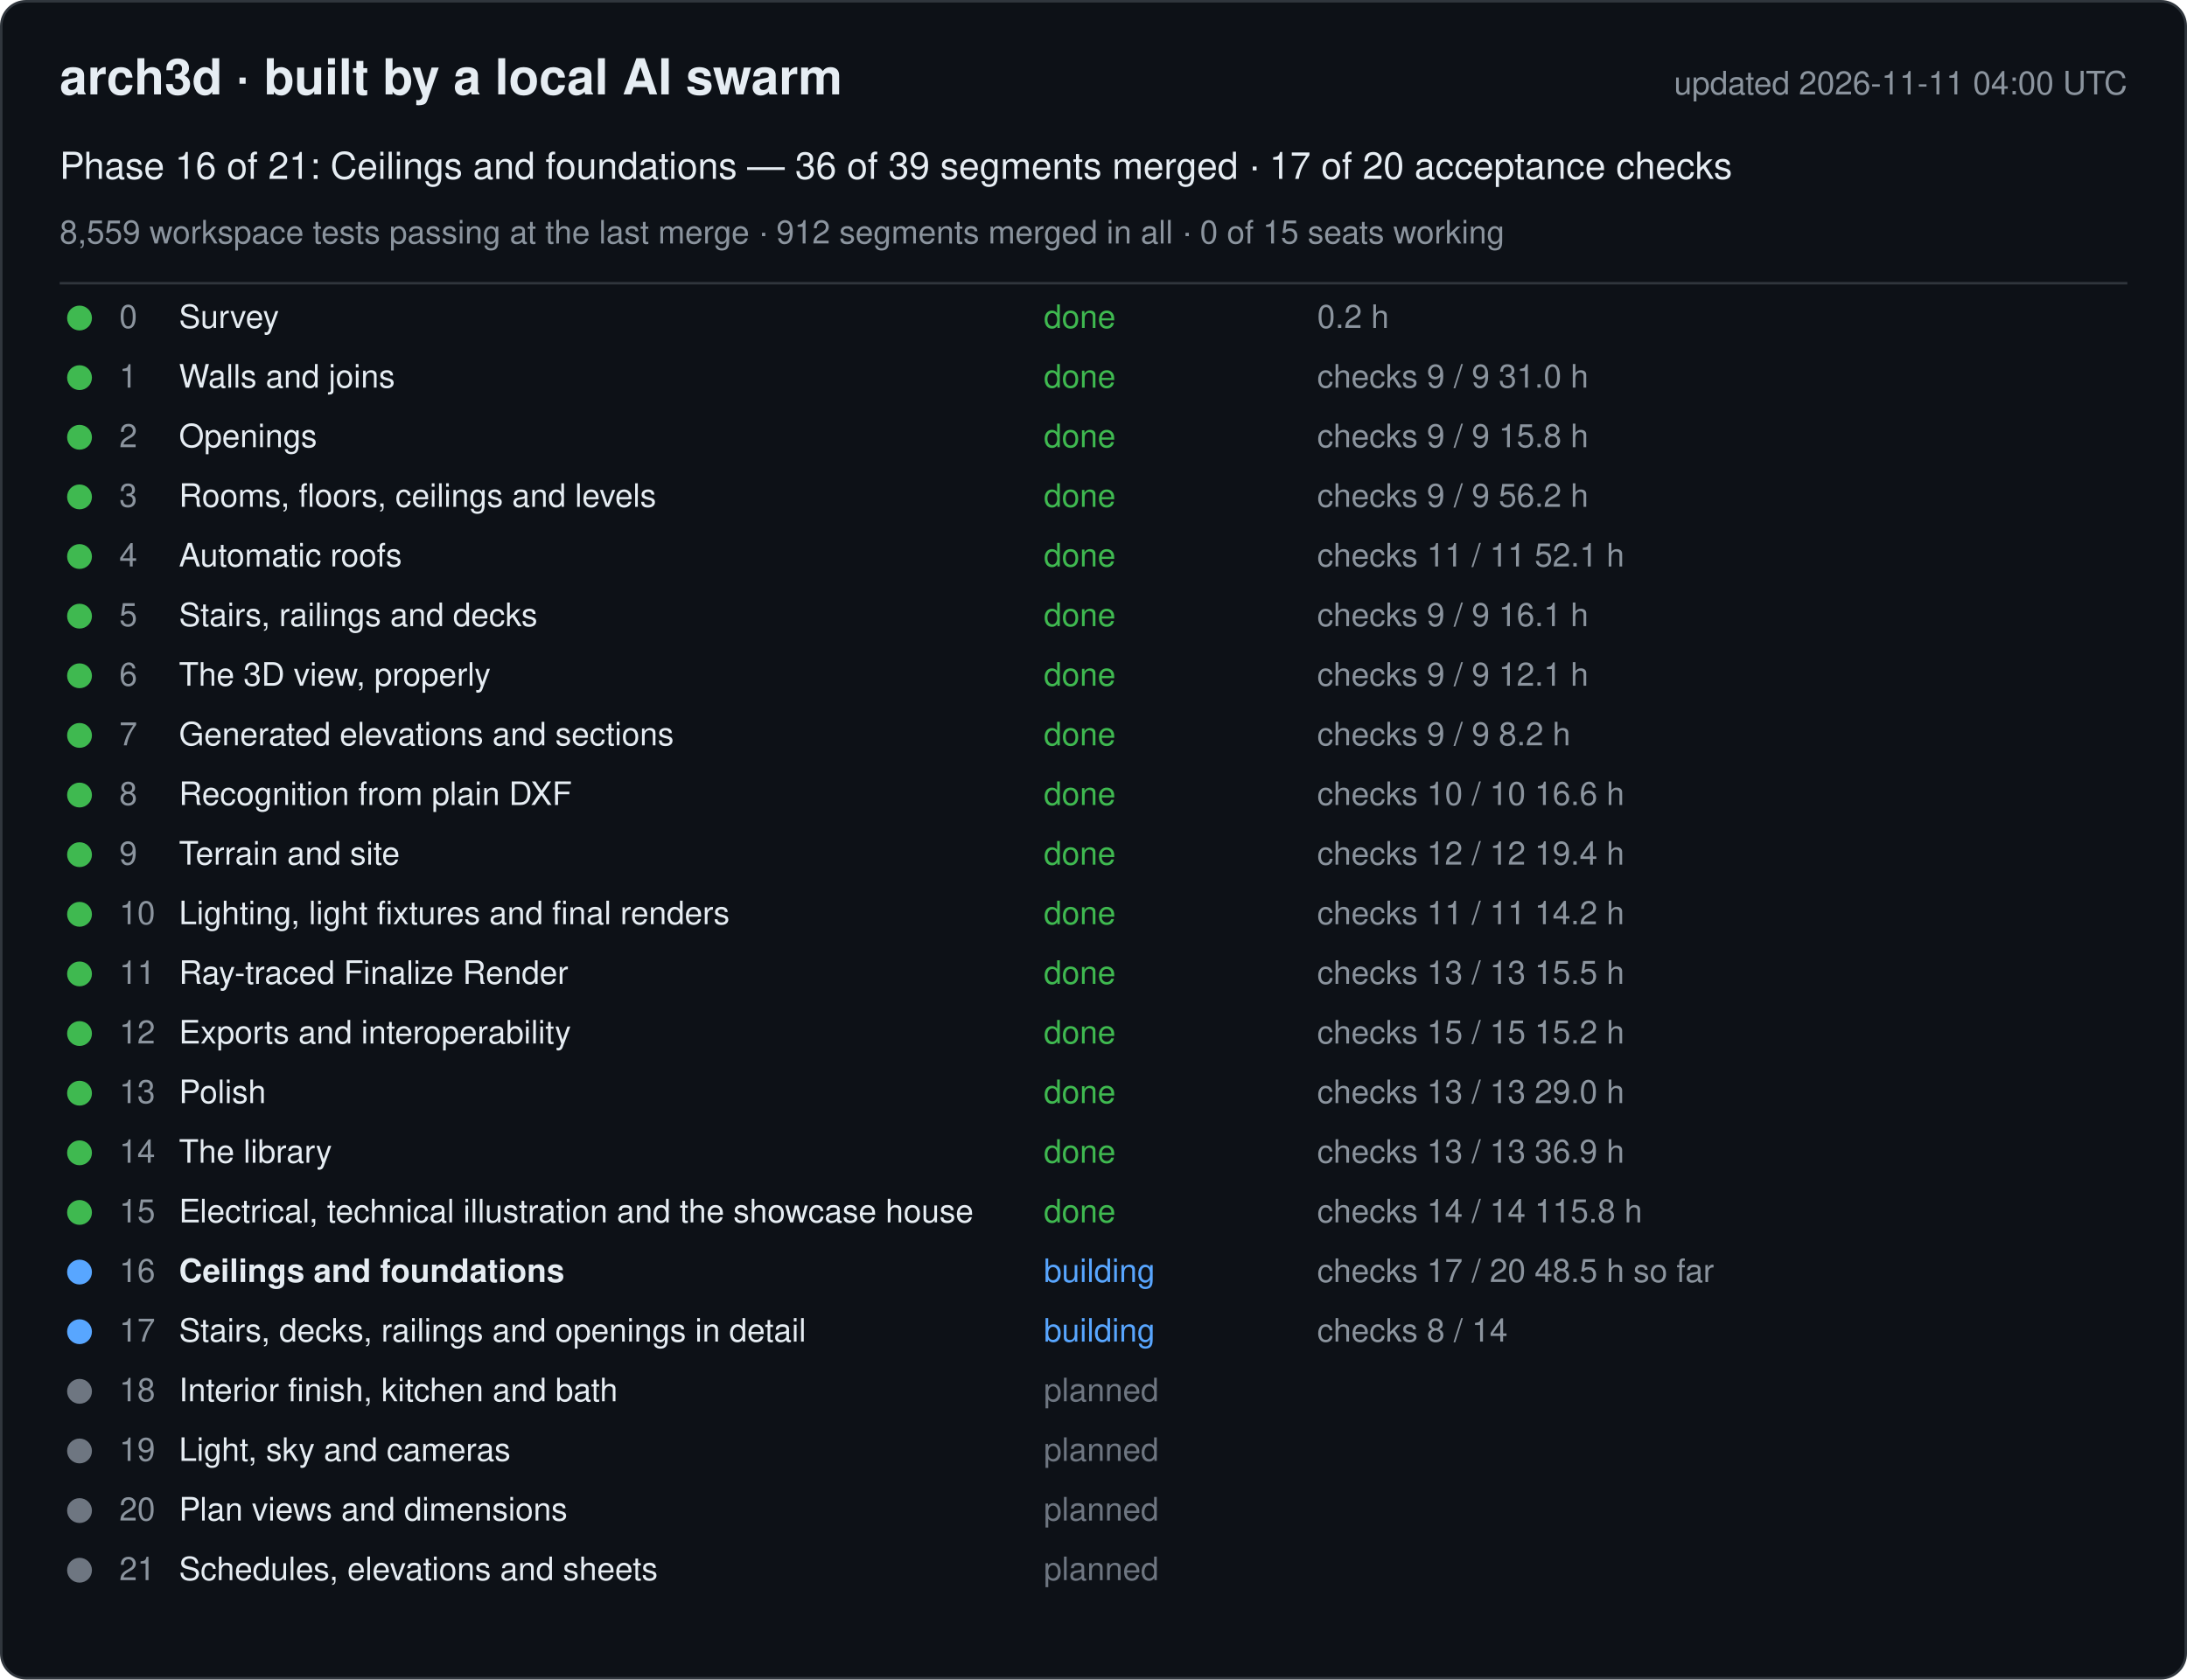
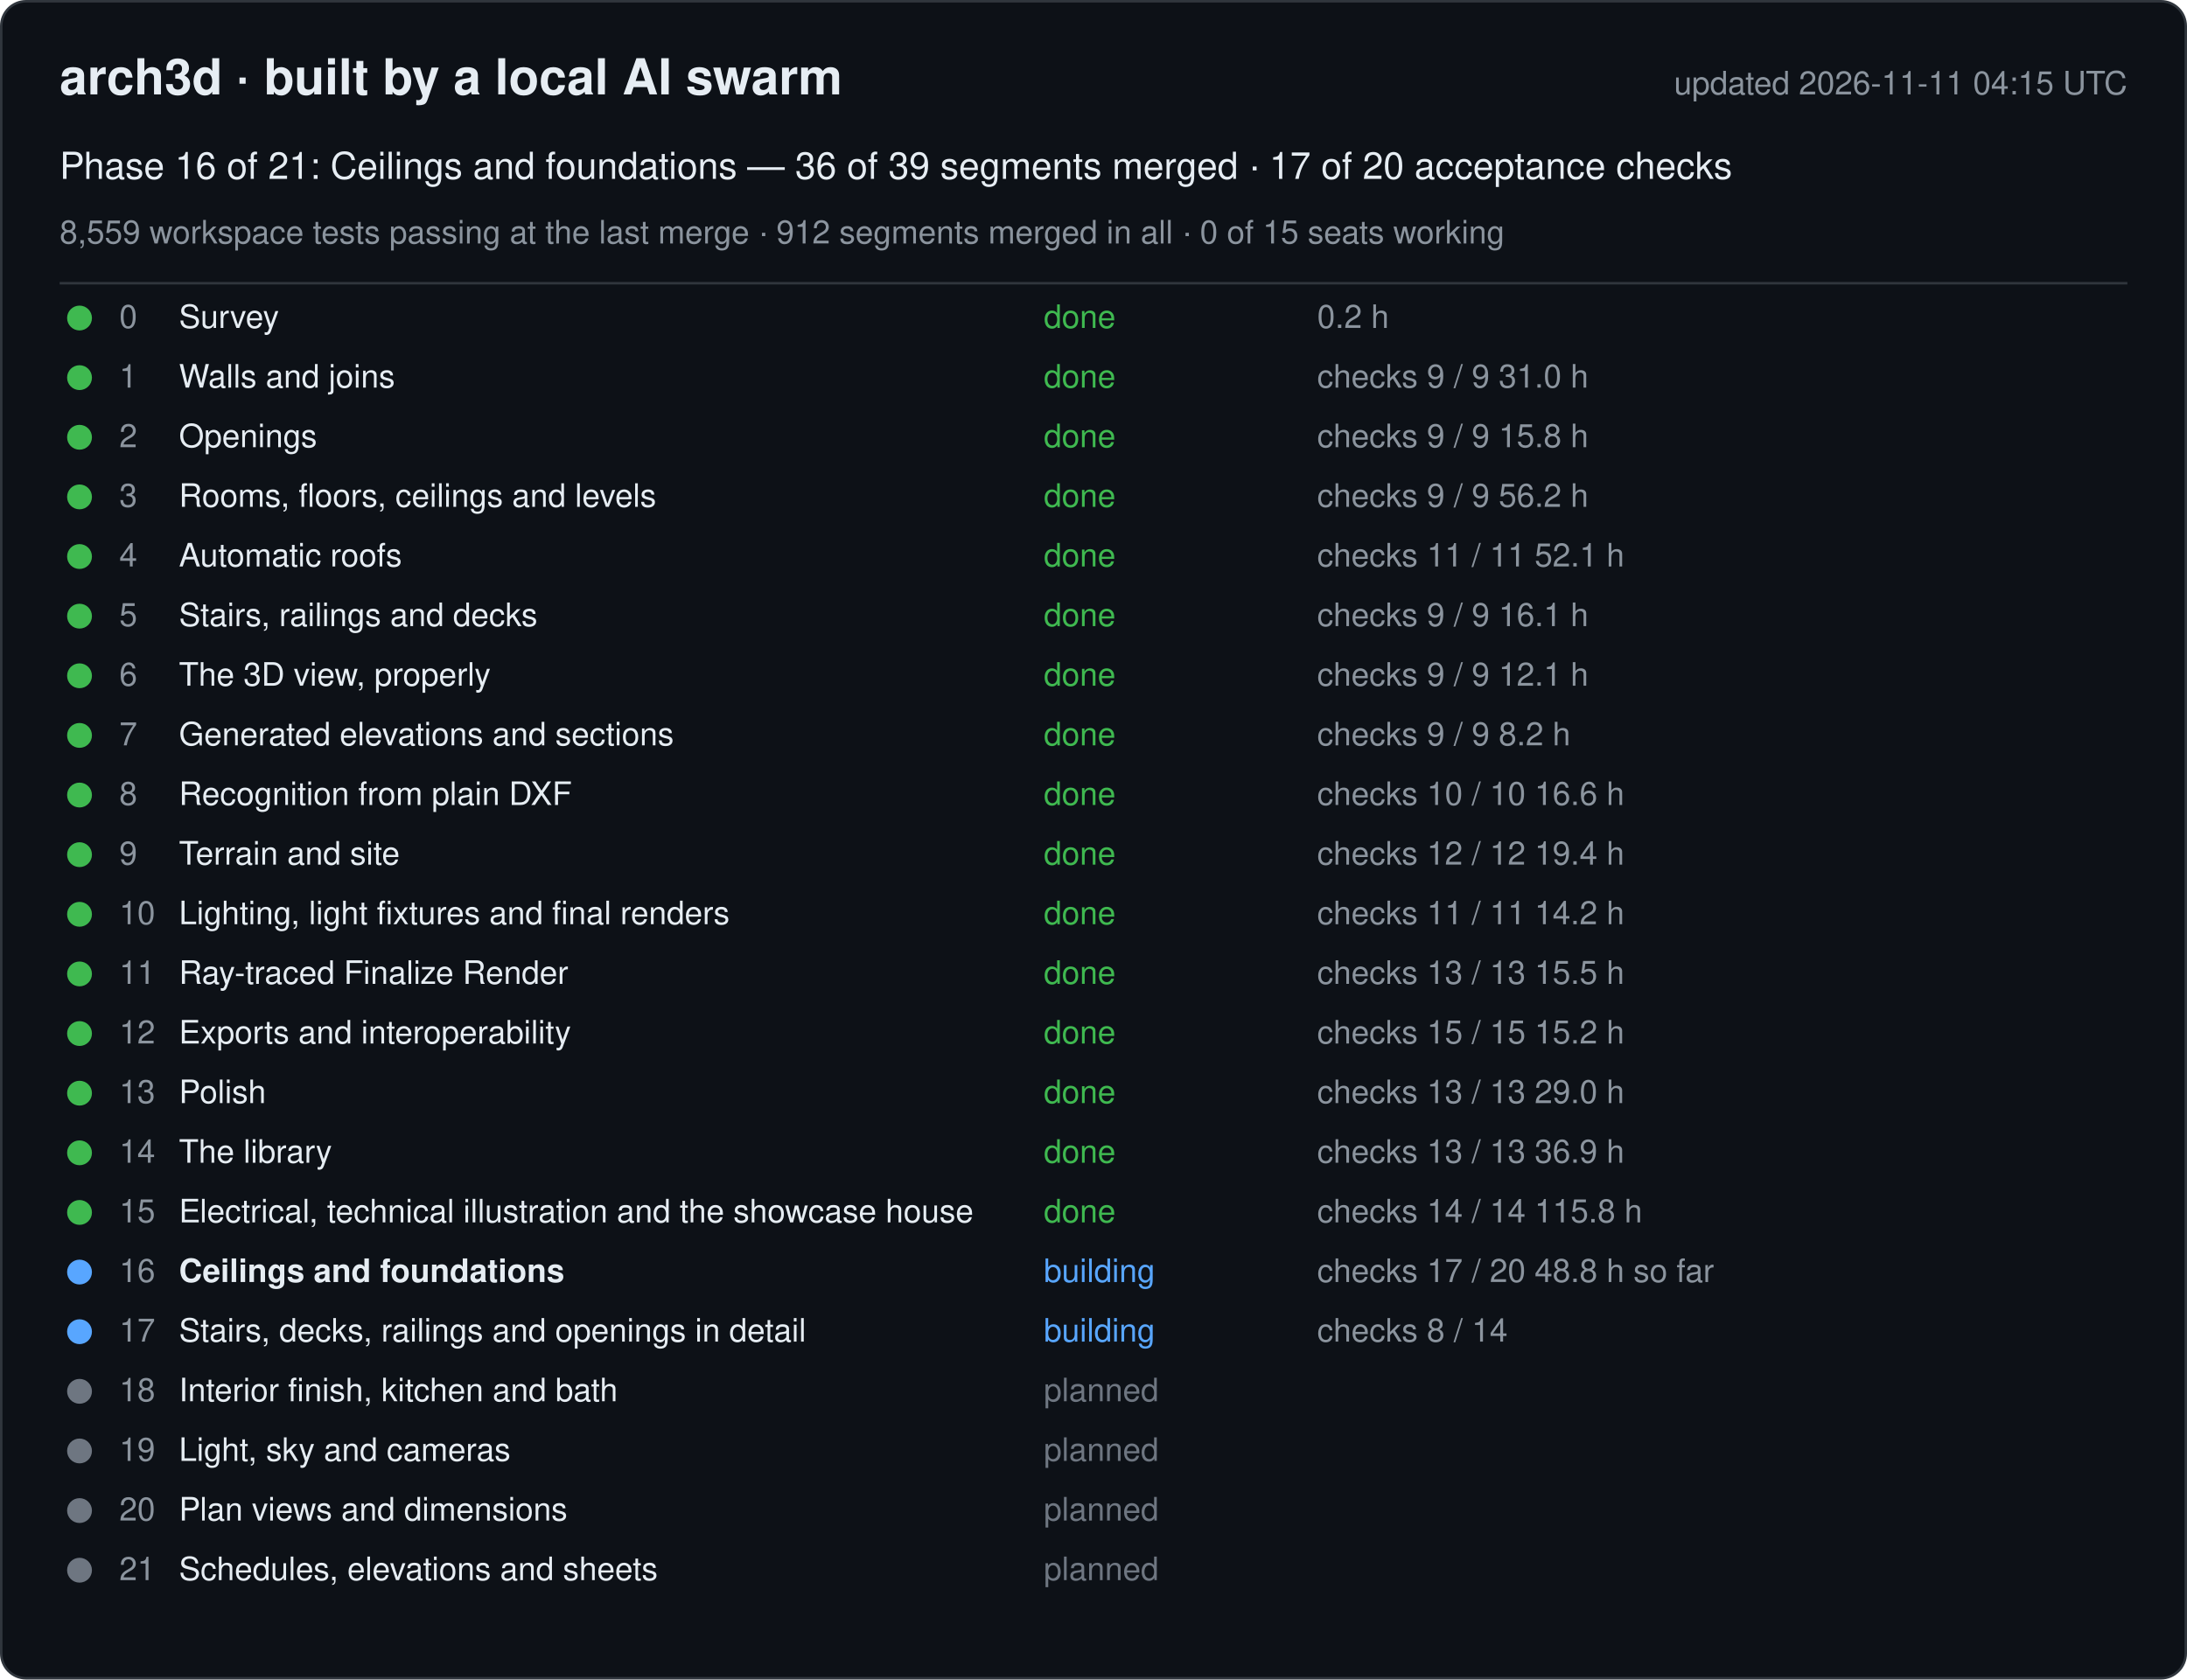
<svg xmlns="http://www.w3.org/2000/svg" width="880" height="676" viewBox="0 0 880 676" font-family="-apple-system, Segoe UI, Helvetica, Arial, sans-serif">
  <rect x="0.5" y="0.5" width="879" height="675" rx="10" fill="#0d1117" stroke="#30363d" />
  <text x="24" y="38" font-size="20" font-weight="600" fill="#e6edf3">arch3d · built by a local AI swarm</text>
-   <text x="856" y="38" font-size="13" fill="#8b949e" text-anchor="end">updated 2026-11-11 04:00 UTC</text>
+   <text x="856" y="38" font-size="13" fill="#8b949e" text-anchor="end">updated 2026-11-11 04:15 UTC</text>
  <text x="24" y="72" font-size="15" fill="#e6edf3">Phase 16 of 21: Ceilings and foundations — 36 of 39 segments merged · 17 of 20 acceptance checks</text>
  <text x="24" y="98" font-size="13" fill="#8b949e">8,559 workspace tests passing at the last merge · 912 segments merged in all · 0 of 15 seats working</text>
  <line x1="24" y1="114" x2="856" y2="114" stroke="#30363d" />
  <g data-phase="0">
    <circle cx="32" cy="128" r="5" fill="#3fb950" />
    <text x="48" y="132" font-size="13" fill="#8b949e">0</text>
    <text x="72" y="132" font-size="13" fill="#e6edf3">Survey</text>
    <text x="420" y="132" font-size="13" fill="#3fb950">done</text>
    <text x="530" y="132" font-size="13" fill="#8b949e">0.2 h</text>
  </g>
  <g data-phase="1">
    <circle cx="32" cy="152" r="5" fill="#3fb950" />
    <text x="48" y="156" font-size="13" fill="#8b949e">1</text>
    <text x="72" y="156" font-size="13" fill="#e6edf3">Walls and joins</text>
    <text x="420" y="156" font-size="13" fill="#3fb950">done</text>
    <text x="530" y="156" font-size="13" fill="#8b949e">checks 9 / 9   31.0 h</text>
  </g>
  <g data-phase="2">
    <circle cx="32" cy="176" r="5" fill="#3fb950" />
    <text x="48" y="180" font-size="13" fill="#8b949e">2</text>
    <text x="72" y="180" font-size="13" fill="#e6edf3">Openings</text>
    <text x="420" y="180" font-size="13" fill="#3fb950">done</text>
    <text x="530" y="180" font-size="13" fill="#8b949e">checks 9 / 9   15.8 h</text>
  </g>
  <g data-phase="3">
    <circle cx="32" cy="200" r="5" fill="#3fb950" />
    <text x="48" y="204" font-size="13" fill="#8b949e">3</text>
    <text x="72" y="204" font-size="13" fill="#e6edf3">Rooms, floors, ceilings and levels</text>
    <text x="420" y="204" font-size="13" fill="#3fb950">done</text>
    <text x="530" y="204" font-size="13" fill="#8b949e">checks 9 / 9   56.2 h</text>
  </g>
  <g data-phase="4">
    <circle cx="32" cy="224" r="5" fill="#3fb950" />
    <text x="48" y="228" font-size="13" fill="#8b949e">4</text>
    <text x="72" y="228" font-size="13" fill="#e6edf3">Automatic roofs</text>
    <text x="420" y="228" font-size="13" fill="#3fb950">done</text>
    <text x="530" y="228" font-size="13" fill="#8b949e">checks 11 / 11   52.1 h</text>
  </g>
  <g data-phase="5">
    <circle cx="32" cy="248" r="5" fill="#3fb950" />
    <text x="48" y="252" font-size="13" fill="#8b949e">5</text>
    <text x="72" y="252" font-size="13" fill="#e6edf3">Stairs, railings and decks</text>
    <text x="420" y="252" font-size="13" fill="#3fb950">done</text>
    <text x="530" y="252" font-size="13" fill="#8b949e">checks 9 / 9   16.1 h</text>
  </g>
  <g data-phase="6">
    <circle cx="32" cy="272" r="5" fill="#3fb950" />
    <text x="48" y="276" font-size="13" fill="#8b949e">6</text>
    <text x="72" y="276" font-size="13" fill="#e6edf3">The 3D view, properly</text>
    <text x="420" y="276" font-size="13" fill="#3fb950">done</text>
    <text x="530" y="276" font-size="13" fill="#8b949e">checks 9 / 9   12.1 h</text>
  </g>
  <g data-phase="7">
    <circle cx="32" cy="296" r="5" fill="#3fb950" />
    <text x="48" y="300" font-size="13" fill="#8b949e">7</text>
    <text x="72" y="300" font-size="13" fill="#e6edf3">Generated elevations and sections</text>
    <text x="420" y="300" font-size="13" fill="#3fb950">done</text>
    <text x="530" y="300" font-size="13" fill="#8b949e">checks 9 / 9   8.2 h</text>
  </g>
  <g data-phase="8">
    <circle cx="32" cy="320" r="5" fill="#3fb950" />
    <text x="48" y="324" font-size="13" fill="#8b949e">8</text>
    <text x="72" y="324" font-size="13" fill="#e6edf3">Recognition from plain DXF</text>
    <text x="420" y="324" font-size="13" fill="#3fb950">done</text>
    <text x="530" y="324" font-size="13" fill="#8b949e">checks 10 / 10   16.6 h</text>
  </g>
  <g data-phase="9">
    <circle cx="32" cy="344" r="5" fill="#3fb950" />
    <text x="48" y="348" font-size="13" fill="#8b949e">9</text>
    <text x="72" y="348" font-size="13" fill="#e6edf3">Terrain and site</text>
    <text x="420" y="348" font-size="13" fill="#3fb950">done</text>
    <text x="530" y="348" font-size="13" fill="#8b949e">checks 12 / 12   19.4 h</text>
  </g>
  <g data-phase="10">
    <circle cx="32" cy="368" r="5" fill="#3fb950" />
    <text x="48" y="372" font-size="13" fill="#8b949e">10</text>
    <text x="72" y="372" font-size="13" fill="#e6edf3">Lighting, light fixtures and final renders</text>
    <text x="420" y="372" font-size="13" fill="#3fb950">done</text>
    <text x="530" y="372" font-size="13" fill="#8b949e">checks 11 / 11   14.2 h</text>
  </g>
  <g data-phase="11">
    <circle cx="32" cy="392" r="5" fill="#3fb950" />
    <text x="48" y="396" font-size="13" fill="#8b949e">11</text>
    <text x="72" y="396" font-size="13" fill="#e6edf3">Ray-traced Finalize Render</text>
    <text x="420" y="396" font-size="13" fill="#3fb950">done</text>
    <text x="530" y="396" font-size="13" fill="#8b949e">checks 13 / 13   15.5 h</text>
  </g>
  <g data-phase="12">
    <circle cx="32" cy="416" r="5" fill="#3fb950" />
    <text x="48" y="420" font-size="13" fill="#8b949e">12</text>
    <text x="72" y="420" font-size="13" fill="#e6edf3">Exports and interoperability</text>
    <text x="420" y="420" font-size="13" fill="#3fb950">done</text>
    <text x="530" y="420" font-size="13" fill="#8b949e">checks 15 / 15   15.2 h</text>
  </g>
  <g data-phase="13">
    <circle cx="32" cy="440" r="5" fill="#3fb950" />
    <text x="48" y="444" font-size="13" fill="#8b949e">13</text>
    <text x="72" y="444" font-size="13" fill="#e6edf3">Polish</text>
    <text x="420" y="444" font-size="13" fill="#3fb950">done</text>
    <text x="530" y="444" font-size="13" fill="#8b949e">checks 13 / 13   29.0 h</text>
  </g>
  <g data-phase="14">
    <circle cx="32" cy="464" r="5" fill="#3fb950" />
    <text x="48" y="468" font-size="13" fill="#8b949e">14</text>
    <text x="72" y="468" font-size="13" fill="#e6edf3">The library</text>
    <text x="420" y="468" font-size="13" fill="#3fb950">done</text>
    <text x="530" y="468" font-size="13" fill="#8b949e">checks 13 / 13   36.9 h</text>
  </g>
  <g data-phase="15">
    <circle cx="32" cy="488" r="5" fill="#3fb950" />
    <text x="48" y="492" font-size="13" fill="#8b949e">15</text>
    <text x="72" y="492" font-size="13" fill="#e6edf3">Electrical, technical illustration and the showcase house</text>
    <text x="420" y="492" font-size="13" fill="#3fb950">done</text>
    <text x="530" y="492" font-size="13" fill="#8b949e">checks 14 / 14   115.8 h</text>
  </g>
  <g data-phase="16">
    <circle cx="32" cy="512" r="5" fill="#58a6ff" />
    <text x="48" y="516" font-size="13" fill="#8b949e">16</text>
    <text x="72" y="516" font-size="13" fill="#e6edf3" font-weight="600">Ceilings and foundations</text>
    <text x="420" y="516" font-size="13" fill="#58a6ff">building</text>
-     <text x="530" y="516" font-size="13" fill="#8b949e">checks 17 / 20   48.5 h so far</text>
+     <text x="530" y="516" font-size="13" fill="#8b949e">checks 17 / 20   48.8 h so far</text>
  </g>
  <g data-phase="17">
    <circle cx="32" cy="536" r="5" fill="#58a6ff" />
    <text x="48" y="540" font-size="13" fill="#8b949e">17</text>
    <text x="72" y="540" font-size="13" fill="#e6edf3">Stairs, decks, railings and openings in detail</text>
    <text x="420" y="540" font-size="13" fill="#58a6ff">building</text>
    <text x="530" y="540" font-size="13" fill="#8b949e">checks 8 / 14</text>
  </g>
  <g data-phase="18">
    <circle cx="32" cy="560" r="5" fill="#6e7681" />
    <text x="48" y="564" font-size="13" fill="#8b949e">18</text>
    <text x="72" y="564" font-size="13" fill="#e6edf3">Interior finish, kitchen and bath</text>
    <text x="420" y="564" font-size="13" fill="#6e7681">planned</text>
    <text x="530" y="564" font-size="13" fill="#8b949e" />
  </g>
  <g data-phase="19">
    <circle cx="32" cy="584" r="5" fill="#6e7681" />
    <text x="48" y="588" font-size="13" fill="#8b949e">19</text>
    <text x="72" y="588" font-size="13" fill="#e6edf3">Light, sky and cameras</text>
    <text x="420" y="588" font-size="13" fill="#6e7681">planned</text>
    <text x="530" y="588" font-size="13" fill="#8b949e" />
  </g>
  <g data-phase="20">
    <circle cx="32" cy="608" r="5" fill="#6e7681" />
    <text x="48" y="612" font-size="13" fill="#8b949e">20</text>
    <text x="72" y="612" font-size="13" fill="#e6edf3">Plan views and dimensions</text>
    <text x="420" y="612" font-size="13" fill="#6e7681">planned</text>
    <text x="530" y="612" font-size="13" fill="#8b949e" />
  </g>
  <g data-phase="21">
    <circle cx="32" cy="632" r="5" fill="#6e7681" />
    <text x="48" y="636" font-size="13" fill="#8b949e">21</text>
    <text x="72" y="636" font-size="13" fill="#e6edf3">Schedules, elevations and sheets</text>
    <text x="420" y="636" font-size="13" fill="#6e7681">planned</text>
    <text x="530" y="636" font-size="13" fill="#8b949e" />
  </g>
</svg>
